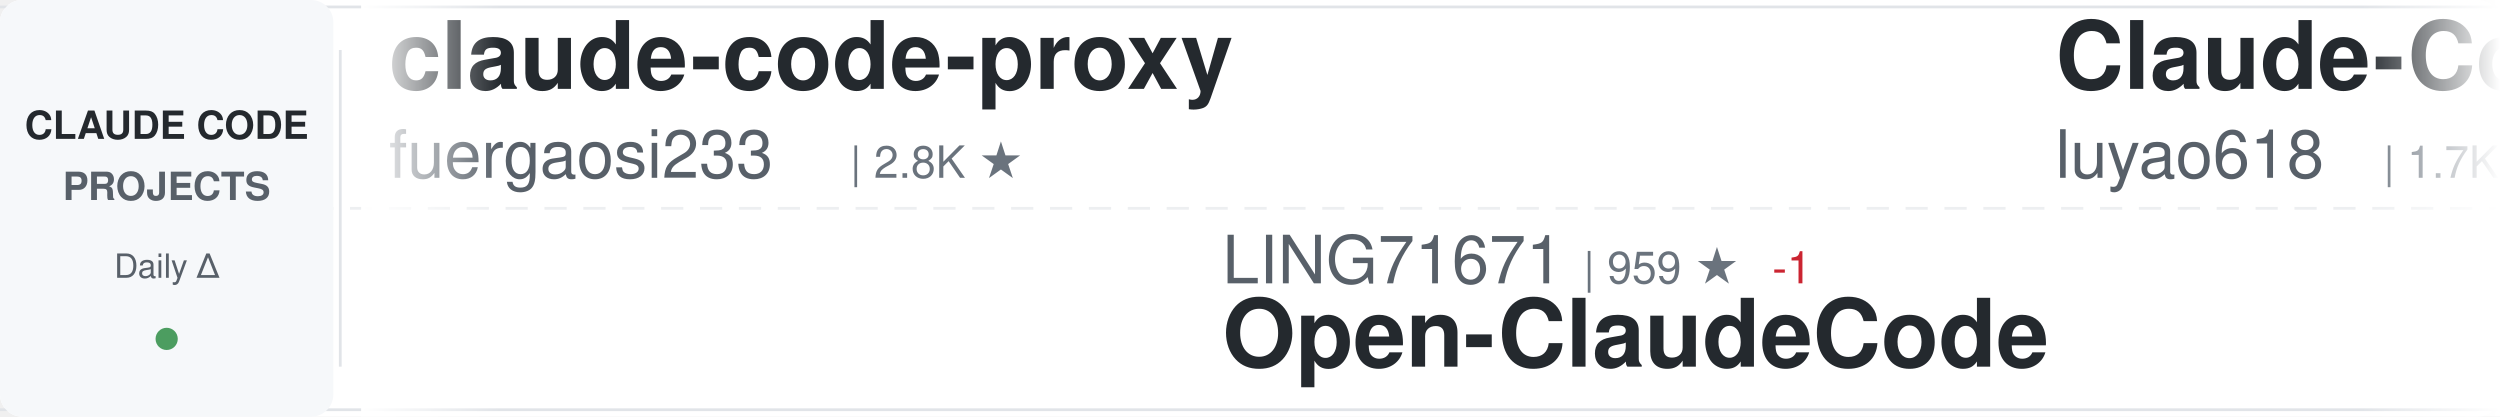
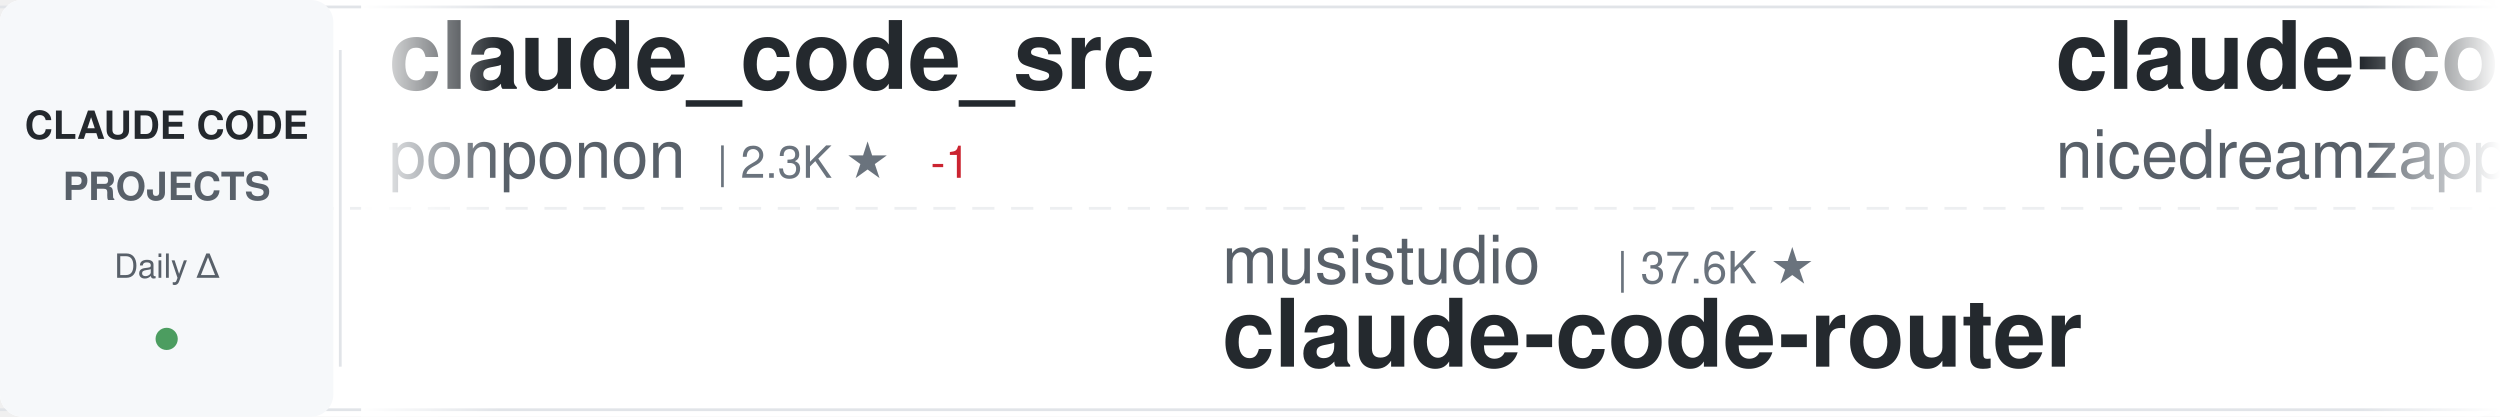
<svg xmlns="http://www.w3.org/2000/svg" width="900" height="150">
  <defs>
    <linearGradient id="awesomeLeftFade" x1="0%" y1="0%" x2="100%" y2="0%">
      <stop offset="0%" style="stop-color:#ffffff;stop-opacity:1" />
      <stop offset="100%" style="stop-color:#ffffff;stop-opacity:0" />
    </linearGradient>
    <linearGradient id="awesomeRightFade" x1="0%" y1="0%" x2="100%" y2="0%">
      <stop offset="0%" style="stop-color:#ffffff;stop-opacity:0" />
      <stop offset="100%" style="stop-color:#ffffff;stop-opacity:1" />
    </linearGradient>
  </defs>
  <rect width="900" height="150" fill="#ffffff" rx="8" />
  <rect x="0" y="2" width="900" height="1" fill="#e1e4e8" />
  <rect x="0" y="147" width="900" height="1" fill="#e1e4e8" />
  <line x1="0" y1="75" x2="900" y2="75" stroke="#e1e4e8" stroke-width="1" stroke-dasharray="8 6" opacity="0.6" />
  <rect x="0" y="0" width="120" height="150" fill="#f6f8fa" rx="8" />
  <text x="60" y="50" font-family="-apple-system, BlinkMacSystemFont, 'Segoe UI', Helvetica, Arial, sans-serif" font-size="14" font-weight="600" fill="#24292e" text-anchor="middle">CLAUDE CODE</text>
  <text x="60" y="72" font-family="-apple-system, BlinkMacSystemFont, 'Segoe UI', Helvetica, Arial, sans-serif" font-size="14" font-weight="600" fill="#586069" text-anchor="middle">PROJECTS</text>
  <text x="60" y="100" font-family="-apple-system, BlinkMacSystemFont, 'Segoe UI', Helvetica, Arial, sans-serif" font-size="12" font-weight="500" fill="#586069" text-anchor="middle">Daily Δ</text>
  <circle cx="60" cy="122" r="4" fill="#22863a" opacity="0.8" />
  <rect x="122" y="18" width="1" height="114" fill="#e1e4e8" />
  <clipPath id="awesomeTickerClip">
    <rect x="130" y="0" width="770" height="150" />
  </clipPath>
  <g clip-path="url(#awesomeTickerClip)">
    <g id="awesomeTickerItems">
      <animateTransform attributeName="transform" attributeType="XML" type="translate" from="0 0" to="-3000 0" dur="54s" repeatCount="indefinite" />
      <g transform="translate(0, 0)">
-         <text x="140" y="32" font-family="-apple-system, BlinkMacSystemFont, 'Segoe UI', Helvetica, Arial, sans-serif" font-size="34" font-weight="600" fill="#24292e">claude-code-proxy</text>
-         <text x="140" y="64" font-family="-apple-system, BlinkMacSystemFont, 'Segoe UI', Helvetica, Arial, sans-serif" font-size="24" font-weight="400" fill="#586069">fuergaosi233</text>
-         <text x="306" y="64" font-family="-apple-system, BlinkMacSystemFont, 'Segoe UI', Helvetica, Arial, sans-serif" font-size="16" font-weight="500" fill="#6a737d">| 2.8K ★</text>
+         <text x="140" y="32" font-family="-apple-system, BlinkMacSystemFont, 'Segoe UI', Helvetica, Arial, sans-serif" font-size="34" font-weight="600" fill="#24292e">claude_code_src</text>
+         <text x="140" y="64" font-family="-apple-system, BlinkMacSystemFont, 'Segoe UI', Helvetica, Arial, sans-serif" font-size="24" font-weight="400" fill="#586069">ponponon</text>
+         <text x="258" y="64" font-family="-apple-system, BlinkMacSystemFont, 'Segoe UI', Helvetica, Arial, sans-serif" font-size="16" font-weight="500" fill="#6a737d">| 2.3K ★</text>
+         <text x="335" y="64" font-family="-apple-system, BlinkMacSystemFont, 'Segoe UI', Helvetica, Arial, sans-serif" font-size="16" font-weight="500" fill="#cb2431"> -1</text>
      </g>
      <g transform="translate(300, 0)">
-         <text x="140" y="102" font-family="-apple-system, BlinkMacSystemFont, 'Segoe UI', Helvetica, Arial, sans-serif" font-size="24" font-weight="400" fill="#586069">LING71671</text>
-         <text x="270" y="102" font-family="-apple-system, BlinkMacSystemFont, 'Segoe UI', Helvetica, Arial, sans-serif" font-size="16" font-weight="500" fill="#6a737d">| 959 ★</text>
-         <text x="338" y="102" font-family="-apple-system, BlinkMacSystemFont, 'Segoe UI', Helvetica, Arial, sans-serif" font-size="16" font-weight="500" fill="#cb2431"> -1</text>
-         <text x="140" y="132" font-family="-apple-system, BlinkMacSystemFont, 'Segoe UI', Helvetica, Arial, sans-serif" font-size="34" font-weight="600" fill="#24292e">Open-ClaudeCode</text>
+         <text x="140" y="102" font-family="-apple-system, BlinkMacSystemFont, 'Segoe UI', Helvetica, Arial, sans-serif" font-size="24" font-weight="400" fill="#586069">musistudio</text>
+         <text x="282" y="102" font-family="-apple-system, BlinkMacSystemFont, 'Segoe UI', Helvetica, Arial, sans-serif" font-size="16" font-weight="500" fill="#6a737d">| 37.6K ★</text>
+         <text x="140" y="132" font-family="-apple-system, BlinkMacSystemFont, 'Segoe UI', Helvetica, Arial, sans-serif" font-size="34" font-weight="600" fill="#24292e">claude-code-router</text>
      </g>
      <g transform="translate(600, 0)">
-         <text x="140" y="32" font-family="-apple-system, BlinkMacSystemFont, 'Segoe UI', Helvetica, Arial, sans-serif" font-size="34" font-weight="600" fill="#24292e">Claude-Code-Source-Study</text>
-         <text x="140" y="64" font-family="-apple-system, BlinkMacSystemFont, 'Segoe UI', Helvetica, Arial, sans-serif" font-size="24" font-weight="400" fill="#586069">luyao618</text>
-         <text x="258" y="64" font-family="-apple-system, BlinkMacSystemFont, 'Segoe UI', Helvetica, Arial, sans-serif" font-size="16" font-weight="500" fill="#6a737d">| 1.7K ★</text>
-         <text x="335" y="64" font-family="-apple-system, BlinkMacSystemFont, 'Segoe UI', Helvetica, Arial, sans-serif" font-size="16" font-weight="500" fill="#22863a"> +1</text>
+         <text x="140" y="32" font-family="-apple-system, BlinkMacSystemFont, 'Segoe UI', Helvetica, Arial, sans-serif" font-size="34" font-weight="600" fill="#24292e">claude-code-local</text>
+         <text x="140" y="64" font-family="-apple-system, BlinkMacSystemFont, 'Segoe UI', Helvetica, Arial, sans-serif" font-size="24" font-weight="400" fill="#586069">nicedreamzapp</text>
+         <text x="318" y="64" font-family="-apple-system, BlinkMacSystemFont, 'Segoe UI', Helvetica, Arial, sans-serif" font-size="16" font-weight="500" fill="#6a737d">| 3.3K ★</text>
      </g>
      <g transform="translate(900, 0)">
-         <text x="140" y="102" font-family="-apple-system, BlinkMacSystemFont, 'Segoe UI', Helvetica, Arial, sans-serif" font-size="24" font-weight="400" fill="#586069">digitalsamba</text>
-         <text x="306" y="102" font-family="-apple-system, BlinkMacSystemFont, 'Segoe UI', Helvetica, Arial, sans-serif" font-size="16" font-weight="500" fill="#6a737d">| 2.2K ★</text>
-         <text x="140" y="132" font-family="-apple-system, BlinkMacSystemFont, 'Segoe UI', Helvetica, Arial, sans-serif" font-size="34" font-weight="600" fill="#24292e">claude-code-video-toolki...</text>
+         <text x="140" y="102" font-family="-apple-system, BlinkMacSystemFont, 'Segoe UI', Helvetica, Arial, sans-serif" font-size="24" font-weight="400" fill="#586069">lintsinghua</text>
+         <text x="294" y="102" font-family="-apple-system, BlinkMacSystemFont, 'Segoe UI', Helvetica, Arial, sans-serif" font-size="16" font-weight="500" fill="#6a737d">| 4.3K ★</text>
+         <text x="140" y="132" font-family="-apple-system, BlinkMacSystemFont, 'Segoe UI', Helvetica, Arial, sans-serif" font-size="34" font-weight="600" fill="#24292e">claude-code-book</text>
      </g>
      <g transform="translate(1200, 0)">
-         <text x="140" y="32" font-family="-apple-system, BlinkMacSystemFont, 'Segoe UI', Helvetica, Arial, sans-serif" font-size="34" font-weight="600" fill="#24292e">Claude-code</text>
-         <text x="140" y="64" font-family="-apple-system, BlinkMacSystemFont, 'Segoe UI', Helvetica, Arial, sans-serif" font-size="24" font-weight="400" fill="#586069">zstmfhy</text>
-         <text x="246" y="64" font-family="-apple-system, BlinkMacSystemFont, 'Segoe UI', Helvetica, Arial, sans-serif" font-size="16" font-weight="500" fill="#6a737d">| 188 ★</text>
+         <text x="140" y="32" font-family="-apple-system, BlinkMacSystemFont, 'Segoe UI', Helvetica, Arial, sans-serif" font-size="34" font-weight="600" fill="#24292e">free-claude-code</text>
+         <text x="140" y="64" font-family="-apple-system, BlinkMacSystemFont, 'Segoe UI', Helvetica, Arial, sans-serif" font-size="24" font-weight="400" fill="#586069">Alishahryar1</text>
+         <text x="306" y="64" font-family="-apple-system, BlinkMacSystemFont, 'Segoe UI', Helvetica, Arial, sans-serif" font-size="16" font-weight="500" fill="#6a737d">| 56.8K ★</text>
+         <text x="392" y="64" font-family="-apple-system, BlinkMacSystemFont, 'Segoe UI', Helvetica, Arial, sans-serif" font-size="16" font-weight="500" fill="#cb2431"> -1</text>
      </g>
      <g transform="translate(1500, 0)">
-         <text x="140" y="102" font-family="-apple-system, BlinkMacSystemFont, 'Segoe UI', Helvetica, Arial, sans-serif" font-size="24" font-weight="400" fill="#586069">fazxes</text>
-         <text x="234" y="102" font-family="-apple-system, BlinkMacSystemFont, 'Segoe UI', Helvetica, Arial, sans-serif" font-size="16" font-weight="500" fill="#6a737d">| 245 ★</text>
-         <text x="140" y="132" font-family="-apple-system, BlinkMacSystemFont, 'Segoe UI', Helvetica, Arial, sans-serif" font-size="34" font-weight="600" fill="#24292e">Claude-code</text>
+         <text x="140" y="102" font-family="-apple-system, BlinkMacSystemFont, 'Segoe UI', Helvetica, Arial, sans-serif" font-size="24" font-weight="400" fill="#586069">Windy3f3f3f3f</text>
+         <text x="318" y="102" font-family="-apple-system, BlinkMacSystemFont, 'Segoe UI', Helvetica, Arial, sans-serif" font-size="16" font-weight="500" fill="#6a737d">| 3.7K ★</text>
+         <text x="140" y="132" font-family="-apple-system, BlinkMacSystemFont, 'Segoe UI', Helvetica, Arial, sans-serif" font-size="34" font-weight="600" fill="#24292e">how-claude-code-works</text>
      </g>
      <g transform="translate(1800, 0)">
-         <text x="140" y="32" font-family="-apple-system, BlinkMacSystemFont, 'Segoe UI', Helvetica, Arial, sans-serif" font-size="34" font-weight="600" fill="#24292e">claude_codex_bridge</text>
-         <text x="140" y="64" font-family="-apple-system, BlinkMacSystemFont, 'Segoe UI', Helvetica, Arial, sans-serif" font-size="24" font-weight="400" fill="#586069">SeemSeam</text>
-         <text x="258" y="64" font-family="-apple-system, BlinkMacSystemFont, 'Segoe UI', Helvetica, Arial, sans-serif" font-size="16" font-weight="500" fill="#6a737d">| 3.5K ★</text>
+         <text x="140" y="32" font-family="-apple-system, BlinkMacSystemFont, 'Segoe UI', Helvetica, Arial, sans-serif" font-size="34" font-weight="600" fill="#24292e">arcads-claude-code</text>
+         <text x="140" y="64" font-family="-apple-system, BlinkMacSystemFont, 'Segoe UI', Helvetica, Arial, sans-serif" font-size="24" font-weight="400" fill="#586069">krusemediallc</text>
+         <text x="318" y="64" font-family="-apple-system, BlinkMacSystemFont, 'Segoe UI', Helvetica, Arial, sans-serif" font-size="16" font-weight="500" fill="#6a737d">| 1.6K ★</text>
      </g>
      <g transform="translate(2100, 0)">
-         <text x="140" y="102" font-family="-apple-system, BlinkMacSystemFont, 'Segoe UI', Helvetica, Arial, sans-serif" font-size="24" font-weight="400" fill="#586069">huangserva</text>
-         <text x="282" y="102" font-family="-apple-system, BlinkMacSystemFont, 'Segoe UI', Helvetica, Arial, sans-serif" font-size="16" font-weight="500" fill="#6a737d">| 629 ★</text>
-         <text x="350" y="102" font-family="-apple-system, BlinkMacSystemFont, 'Segoe UI', Helvetica, Arial, sans-serif" font-size="16" font-weight="500" fill="#cb2431"> -1</text>
-         <text x="140" y="132" font-family="-apple-system, BlinkMacSystemFont, 'Segoe UI', Helvetica, Arial, sans-serif" font-size="34" font-weight="600" fill="#24292e">claude-code-cli</text>
+         <text x="140" y="102" font-family="-apple-system, BlinkMacSystemFont, 'Segoe UI', Helvetica, Arial, sans-serif" font-size="24" font-weight="400" fill="#586069">frankbria</text>
+         <text x="270" y="102" font-family="-apple-system, BlinkMacSystemFont, 'Segoe UI', Helvetica, Arial, sans-serif" font-size="16" font-weight="500" fill="#6a737d">| 9.7K ★</text>
+         <text x="347" y="102" font-family="-apple-system, BlinkMacSystemFont, 'Segoe UI', Helvetica, Arial, sans-serif" font-size="16" font-weight="500" fill="#cb2431"> -1</text>
+         <text x="140" y="132" font-family="-apple-system, BlinkMacSystemFont, 'Segoe UI', Helvetica, Arial, sans-serif" font-size="34" font-weight="600" fill="#24292e">ralph-claude-code</text>
      </g>
      <g transform="translate(2400, 0)">
        <text x="140" y="32" font-family="-apple-system, BlinkMacSystemFont, 'Segoe UI', Helvetica, Arial, sans-serif" font-size="34" font-weight="600" fill="#24292e">claude-code-analysis</text>
        <text x="140" y="64" font-family="-apple-system, BlinkMacSystemFont, 'Segoe UI', Helvetica, Arial, sans-serif" font-size="24" font-weight="400" fill="#586069">liuup</text>
        <text x="222" y="64" font-family="-apple-system, BlinkMacSystemFont, 'Segoe UI', Helvetica, Arial, sans-serif" font-size="16" font-weight="500" fill="#6a737d">| 4.0K ★</text>
+         <text x="299" y="64" font-family="-apple-system, BlinkMacSystemFont, 'Segoe UI', Helvetica, Arial, sans-serif" font-size="16" font-weight="500" fill="#22863a"> +1</text>
      </g>
      <g transform="translate(2700, 0)">
-         <text x="140" y="102" font-family="-apple-system, BlinkMacSystemFont, 'Segoe UI', Helvetica, Arial, sans-serif" font-size="24" font-weight="400" fill="#586069">anthropics</text>
-         <text x="282" y="102" font-family="-apple-system, BlinkMacSystemFont, 'Segoe UI', Helvetica, Arial, sans-serif" font-size="16" font-weight="500" fill="#6a737d">| 9.4K ★</text>
-         <text x="359" y="102" font-family="-apple-system, BlinkMacSystemFont, 'Segoe UI', Helvetica, Arial, sans-serif" font-size="16" font-weight="500" fill="#cb2431"> -1</text>
-         <text x="140" y="132" font-family="-apple-system, BlinkMacSystemFont, 'Segoe UI', Helvetica, Arial, sans-serif" font-size="34" font-weight="600" fill="#24292e">claude-code-action</text>
+         <text x="140" y="102" font-family="-apple-system, BlinkMacSystemFont, 'Segoe UI', Helvetica, Arial, sans-serif" font-size="24" font-weight="400" fill="#586069">multica-ai</text>
+         <text x="282" y="102" font-family="-apple-system, BlinkMacSystemFont, 'Segoe UI', Helvetica, Arial, sans-serif" font-size="16" font-weight="500" fill="#6a737d">| 217.3K ★</text>
+         <text x="377" y="102" font-family="-apple-system, BlinkMacSystemFont, 'Segoe UI', Helvetica, Arial, sans-serif" font-size="16" font-weight="500" fill="#22863a"> +19</text>
+         <text x="140" y="132" font-family="-apple-system, BlinkMacSystemFont, 'Segoe UI', Helvetica, Arial, sans-serif" font-size="34" font-weight="600" fill="#24292e">andrej-karpathy-skills</text>
      </g>
      <g transform="translate(3000, 0)">
-         <text x="140" y="32" font-family="-apple-system, BlinkMacSystemFont, 'Segoe UI', Helvetica, Arial, sans-serif" font-size="34" font-weight="600" fill="#24292e">claude-code-proxy</text>
-         <text x="140" y="64" font-family="-apple-system, BlinkMacSystemFont, 'Segoe UI', Helvetica, Arial, sans-serif" font-size="24" font-weight="400" fill="#586069">fuergaosi233</text>
-         <text x="306" y="64" font-family="-apple-system, BlinkMacSystemFont, 'Segoe UI', Helvetica, Arial, sans-serif" font-size="16" font-weight="500" fill="#6a737d">| 2.8K ★</text>
+         <text x="140" y="32" font-family="-apple-system, BlinkMacSystemFont, 'Segoe UI', Helvetica, Arial, sans-serif" font-size="34" font-weight="600" fill="#24292e">claude_code_src</text>
+         <text x="140" y="64" font-family="-apple-system, BlinkMacSystemFont, 'Segoe UI', Helvetica, Arial, sans-serif" font-size="24" font-weight="400" fill="#586069">ponponon</text>
+         <text x="258" y="64" font-family="-apple-system, BlinkMacSystemFont, 'Segoe UI', Helvetica, Arial, sans-serif" font-size="16" font-weight="500" fill="#6a737d">| 2.3K ★</text>
+         <text x="335" y="64" font-family="-apple-system, BlinkMacSystemFont, 'Segoe UI', Helvetica, Arial, sans-serif" font-size="16" font-weight="500" fill="#cb2431"> -1</text>
      </g>
      <g transform="translate(3300, 0)">
-         <text x="140" y="102" font-family="-apple-system, BlinkMacSystemFont, 'Segoe UI', Helvetica, Arial, sans-serif" font-size="24" font-weight="400" fill="#586069">LING71671</text>
-         <text x="270" y="102" font-family="-apple-system, BlinkMacSystemFont, 'Segoe UI', Helvetica, Arial, sans-serif" font-size="16" font-weight="500" fill="#6a737d">| 959 ★</text>
-         <text x="338" y="102" font-family="-apple-system, BlinkMacSystemFont, 'Segoe UI', Helvetica, Arial, sans-serif" font-size="16" font-weight="500" fill="#cb2431"> -1</text>
-         <text x="140" y="132" font-family="-apple-system, BlinkMacSystemFont, 'Segoe UI', Helvetica, Arial, sans-serif" font-size="34" font-weight="600" fill="#24292e">Open-ClaudeCode</text>
+         <text x="140" y="102" font-family="-apple-system, BlinkMacSystemFont, 'Segoe UI', Helvetica, Arial, sans-serif" font-size="24" font-weight="400" fill="#586069">musistudio</text>
+         <text x="282" y="102" font-family="-apple-system, BlinkMacSystemFont, 'Segoe UI', Helvetica, Arial, sans-serif" font-size="16" font-weight="500" fill="#6a737d">| 37.6K ★</text>
+         <text x="140" y="132" font-family="-apple-system, BlinkMacSystemFont, 'Segoe UI', Helvetica, Arial, sans-serif" font-size="34" font-weight="600" fill="#24292e">claude-code-router</text>
      </g>
      <g transform="translate(3600, 0)">
-         <text x="140" y="32" font-family="-apple-system, BlinkMacSystemFont, 'Segoe UI', Helvetica, Arial, sans-serif" font-size="34" font-weight="600" fill="#24292e">Claude-Code-Source-Study</text>
-         <text x="140" y="64" font-family="-apple-system, BlinkMacSystemFont, 'Segoe UI', Helvetica, Arial, sans-serif" font-size="24" font-weight="400" fill="#586069">luyao618</text>
-         <text x="258" y="64" font-family="-apple-system, BlinkMacSystemFont, 'Segoe UI', Helvetica, Arial, sans-serif" font-size="16" font-weight="500" fill="#6a737d">| 1.7K ★</text>
-         <text x="335" y="64" font-family="-apple-system, BlinkMacSystemFont, 'Segoe UI', Helvetica, Arial, sans-serif" font-size="16" font-weight="500" fill="#22863a"> +1</text>
+         <text x="140" y="32" font-family="-apple-system, BlinkMacSystemFont, 'Segoe UI', Helvetica, Arial, sans-serif" font-size="34" font-weight="600" fill="#24292e">claude-code-local</text>
+         <text x="140" y="64" font-family="-apple-system, BlinkMacSystemFont, 'Segoe UI', Helvetica, Arial, sans-serif" font-size="24" font-weight="400" fill="#586069">nicedreamzapp</text>
+         <text x="318" y="64" font-family="-apple-system, BlinkMacSystemFont, 'Segoe UI', Helvetica, Arial, sans-serif" font-size="16" font-weight="500" fill="#6a737d">| 3.3K ★</text>
      </g>
      <g transform="translate(3900, 0)">
-         <text x="140" y="102" font-family="-apple-system, BlinkMacSystemFont, 'Segoe UI', Helvetica, Arial, sans-serif" font-size="24" font-weight="400" fill="#586069">digitalsamba</text>
-         <text x="306" y="102" font-family="-apple-system, BlinkMacSystemFont, 'Segoe UI', Helvetica, Arial, sans-serif" font-size="16" font-weight="500" fill="#6a737d">| 2.2K ★</text>
-         <text x="140" y="132" font-family="-apple-system, BlinkMacSystemFont, 'Segoe UI', Helvetica, Arial, sans-serif" font-size="34" font-weight="600" fill="#24292e">claude-code-video-toolki...</text>
+         <text x="140" y="102" font-family="-apple-system, BlinkMacSystemFont, 'Segoe UI', Helvetica, Arial, sans-serif" font-size="24" font-weight="400" fill="#586069">lintsinghua</text>
+         <text x="294" y="102" font-family="-apple-system, BlinkMacSystemFont, 'Segoe UI', Helvetica, Arial, sans-serif" font-size="16" font-weight="500" fill="#6a737d">| 4.3K ★</text>
+         <text x="140" y="132" font-family="-apple-system, BlinkMacSystemFont, 'Segoe UI', Helvetica, Arial, sans-serif" font-size="34" font-weight="600" fill="#24292e">claude-code-book</text>
      </g>
    </g>
  </g>
  <rect x="130" y="0" width="50" height="150" fill="url(#awesomeLeftFade)" />
  <rect x="850" y="0" width="50" height="150" fill="url(#awesomeRightFade)" />
</svg>
